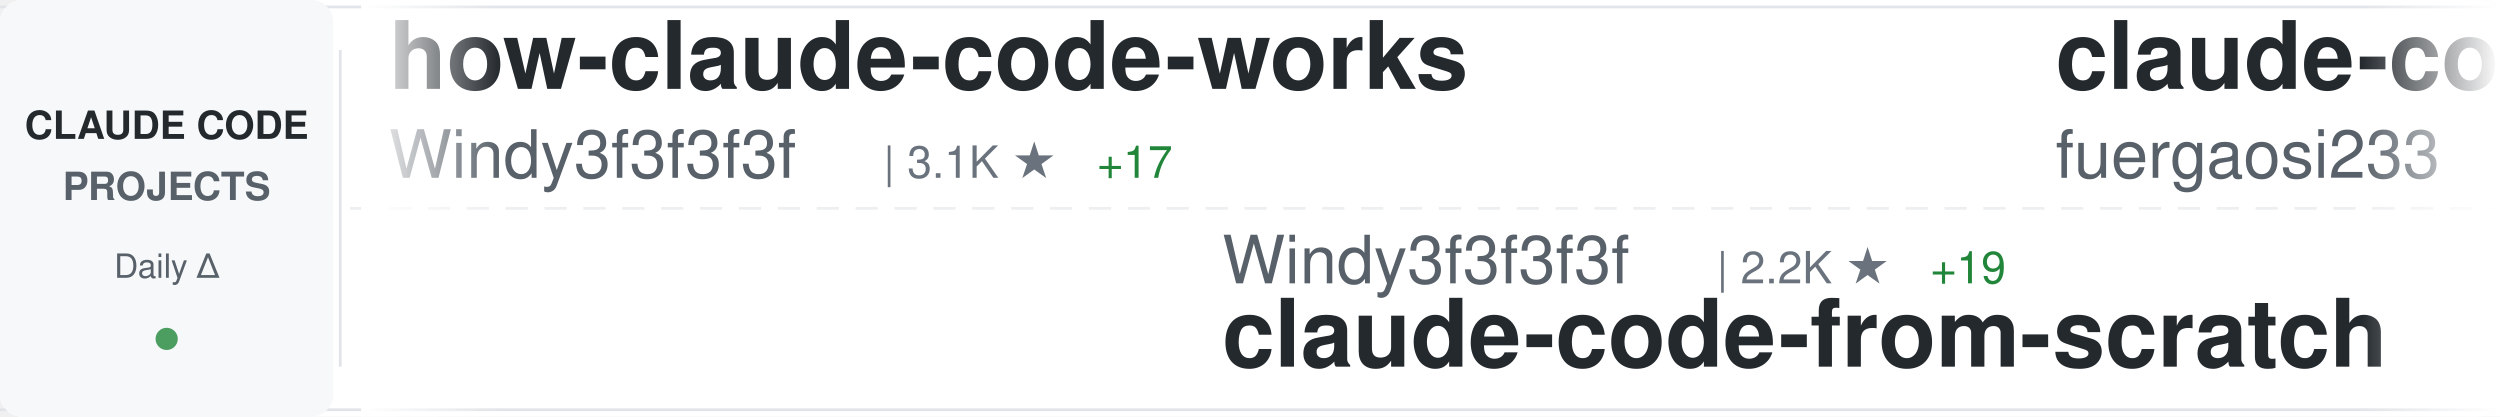
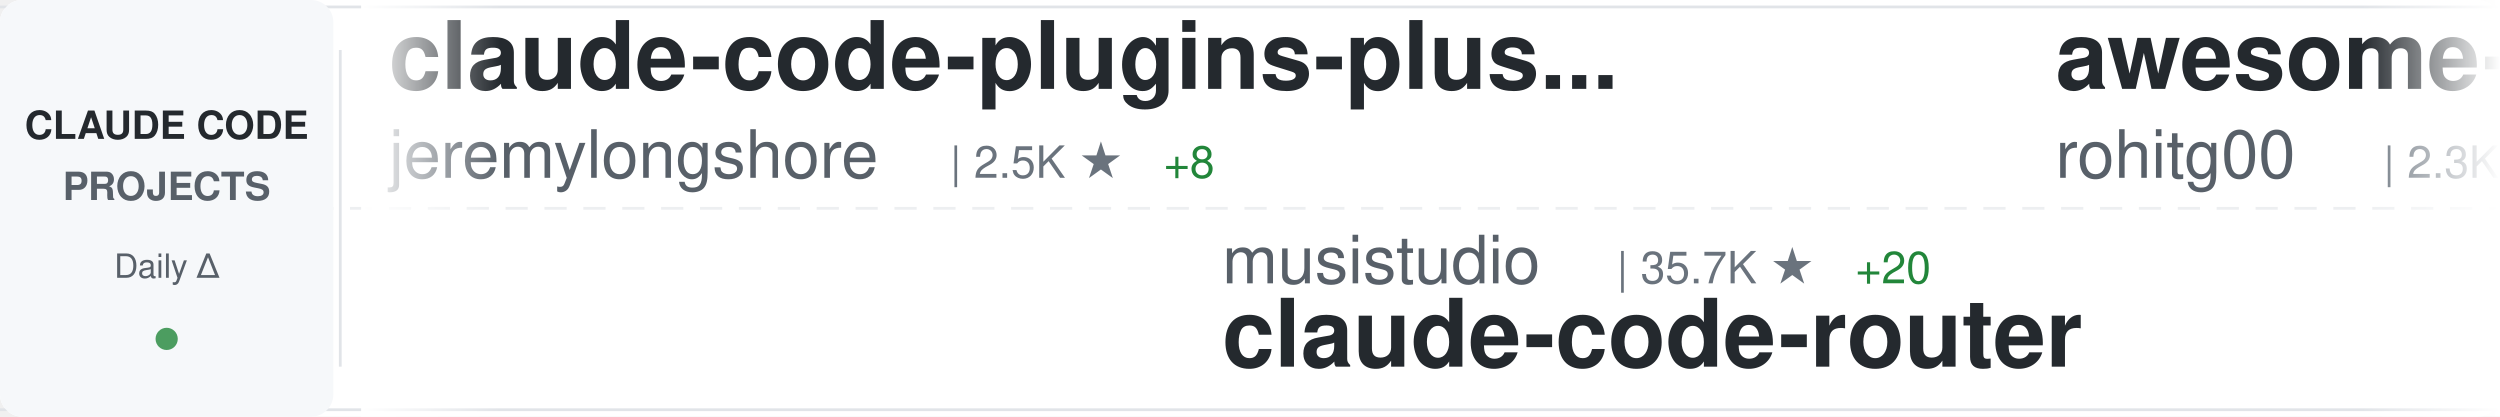
<svg xmlns="http://www.w3.org/2000/svg" width="900" height="150">
  <defs>
    <linearGradient id="awesomeLeftFade" x1="0%" y1="0%" x2="100%" y2="0%">
      <stop offset="0%" style="stop-color:#ffffff;stop-opacity:1" />
      <stop offset="100%" style="stop-color:#ffffff;stop-opacity:0" />
    </linearGradient>
    <linearGradient id="awesomeRightFade" x1="0%" y1="0%" x2="100%" y2="0%">
      <stop offset="0%" style="stop-color:#ffffff;stop-opacity:0" />
      <stop offset="100%" style="stop-color:#ffffff;stop-opacity:1" />
    </linearGradient>
  </defs>
  <rect width="900" height="150" fill="#ffffff" rx="8" />
  <rect x="0" y="2" width="900" height="1" fill="#e1e4e8" />
  <rect x="0" y="147" width="900" height="1" fill="#e1e4e8" />
  <line x1="0" y1="75" x2="900" y2="75" stroke="#e1e4e8" stroke-width="1" stroke-dasharray="8 6" opacity="0.6" />
  <rect x="0" y="0" width="120" height="150" fill="#f6f8fa" rx="8" />
  <text x="60" y="50" font-family="-apple-system, BlinkMacSystemFont, 'Segoe UI', Helvetica, Arial, sans-serif" font-size="14" font-weight="600" fill="#24292e" text-anchor="middle">CLAUDE CODE</text>
  <text x="60" y="72" font-family="-apple-system, BlinkMacSystemFont, 'Segoe UI', Helvetica, Arial, sans-serif" font-size="14" font-weight="600" fill="#586069" text-anchor="middle">PROJECTS</text>
  <text x="60" y="100" font-family="-apple-system, BlinkMacSystemFont, 'Segoe UI', Helvetica, Arial, sans-serif" font-size="12" font-weight="500" fill="#586069" text-anchor="middle">Daily Δ</text>
  <circle cx="60" cy="122" r="4" fill="#22863a" opacity="0.8" />
  <rect x="122" y="18" width="1" height="114" fill="#e1e4e8" />
  <clipPath id="awesomeTickerClip">
    <rect x="130" y="0" width="770" height="150" />
  </clipPath>
  <g clip-path="url(#awesomeTickerClip)">
    <g id="awesomeTickerItems">
      <animateTransform attributeName="transform" attributeType="XML" type="translate" from="0 0" to="-3000 0" dur="54s" repeatCount="indefinite" />
      <g transform="translate(0, 0)">
-         <text x="140" y="32" font-family="-apple-system, BlinkMacSystemFont, 'Segoe UI', Helvetica, Arial, sans-serif" font-size="34" font-weight="600" fill="#24292e">how-claude-code-works</text>
-         <text x="140" y="64" font-family="-apple-system, BlinkMacSystemFont, 'Segoe UI', Helvetica, Arial, sans-serif" font-size="24" font-weight="400" fill="#586069">Windy3f3f3f3f</text>
-         <text x="318" y="64" font-family="-apple-system, BlinkMacSystemFont, 'Segoe UI', Helvetica, Arial, sans-serif" font-size="16" font-weight="500" fill="#6a737d">| 3.1K ★</text>
-         <text x="395" y="64" font-family="-apple-system, BlinkMacSystemFont, 'Segoe UI', Helvetica, Arial, sans-serif" font-size="16" font-weight="500" fill="#22863a"> +17</text>
+         <text x="140" y="32" font-family="-apple-system, BlinkMacSystemFont, 'Segoe UI', Helvetica, Arial, sans-serif" font-size="34" font-weight="600" fill="#24292e">claude-code-plugins-plus...</text>
+         <text x="140" y="64" font-family="-apple-system, BlinkMacSystemFont, 'Segoe UI', Helvetica, Arial, sans-serif" font-size="24" font-weight="400" fill="#586069">jeremylongshore</text>
+         <text x="342" y="64" font-family="-apple-system, BlinkMacSystemFont, 'Segoe UI', Helvetica, Arial, sans-serif" font-size="16" font-weight="500" fill="#6a737d">| 2.5K ★</text>
+         <text x="419" y="64" font-family="-apple-system, BlinkMacSystemFont, 'Segoe UI', Helvetica, Arial, sans-serif" font-size="16" font-weight="500" fill="#22863a"> +8</text>
      </g>
      <g transform="translate(300, 0)">
-         <text x="140" y="102" font-family="-apple-system, BlinkMacSystemFont, 'Segoe UI', Helvetica, Arial, sans-serif" font-size="24" font-weight="400" fill="#586069">Windy3f3f3f3f</text>
-         <text x="318" y="102" font-family="-apple-system, BlinkMacSystemFont, 'Segoe UI', Helvetica, Arial, sans-serif" font-size="16" font-weight="500" fill="#6a737d">| 2.2K ★</text>
-         <text x="395" y="102" font-family="-apple-system, BlinkMacSystemFont, 'Segoe UI', Helvetica, Arial, sans-serif" font-size="16" font-weight="500" fill="#22863a"> +19</text>
-         <text x="140" y="132" font-family="-apple-system, BlinkMacSystemFont, 'Segoe UI', Helvetica, Arial, sans-serif" font-size="34" font-weight="600" fill="#24292e">claude-code-from-scratch</text>
+         <text x="140" y="102" font-family="-apple-system, BlinkMacSystemFont, 'Segoe UI', Helvetica, Arial, sans-serif" font-size="24" font-weight="400" fill="#586069">musistudio</text>
+         <text x="282" y="102" font-family="-apple-system, BlinkMacSystemFont, 'Segoe UI', Helvetica, Arial, sans-serif" font-size="16" font-weight="500" fill="#6a737d">| 35.7K ★</text>
+         <text x="368" y="102" font-family="-apple-system, BlinkMacSystemFont, 'Segoe UI', Helvetica, Arial, sans-serif" font-size="16" font-weight="500" fill="#22863a"> +20</text>
+         <text x="140" y="132" font-family="-apple-system, BlinkMacSystemFont, 'Segoe UI', Helvetica, Arial, sans-serif" font-size="34" font-weight="600" fill="#24292e">claude-code-router</text>
      </g>
      <g transform="translate(600, 0)">
-         <text x="140" y="32" font-family="-apple-system, BlinkMacSystemFont, 'Segoe UI', Helvetica, Arial, sans-serif" font-size="34" font-weight="600" fill="#24292e">claude-code-proxy</text>
-         <text x="140" y="64" font-family="-apple-system, BlinkMacSystemFont, 'Segoe UI', Helvetica, Arial, sans-serif" font-size="24" font-weight="400" fill="#586069">fuergaosi233</text>
-         <text x="306" y="64" font-family="-apple-system, BlinkMacSystemFont, 'Segoe UI', Helvetica, Arial, sans-serif" font-size="16" font-weight="500" fill="#6a737d">| 2.7K ★</text>
-         <text x="383" y="64" font-family="-apple-system, BlinkMacSystemFont, 'Segoe UI', Helvetica, Arial, sans-serif" font-size="16" font-weight="500" fill="#22863a"> +1</text>
+         <text x="140" y="32" font-family="-apple-system, BlinkMacSystemFont, 'Segoe UI', Helvetica, Arial, sans-serif" font-size="34" font-weight="600" fill="#24292e">awesome-claude-code-tool...</text>
+         <text x="140" y="64" font-family="-apple-system, BlinkMacSystemFont, 'Segoe UI', Helvetica, Arial, sans-serif" font-size="24" font-weight="400" fill="#586069">rohitg00</text>
+         <text x="258" y="64" font-family="-apple-system, BlinkMacSystemFont, 'Segoe UI', Helvetica, Arial, sans-serif" font-size="16" font-weight="500" fill="#6a737d">| 2.3K ★</text>
+         <text x="335" y="64" font-family="-apple-system, BlinkMacSystemFont, 'Segoe UI', Helvetica, Arial, sans-serif" font-size="16" font-weight="500" fill="#22863a"> +5</text>
      </g>
      <g transform="translate(900, 0)">
-         <text x="140" y="102" font-family="-apple-system, BlinkMacSystemFont, 'Segoe UI', Helvetica, Arial, sans-serif" font-size="24" font-weight="400" fill="#586069">Chachamaru127</text>
-         <text x="318" y="102" font-family="-apple-system, BlinkMacSystemFont, 'Segoe UI', Helvetica, Arial, sans-serif" font-size="16" font-weight="500" fill="#6a737d">| 3.0K ★</text>
-         <text x="395" y="102" font-family="-apple-system, BlinkMacSystemFont, 'Segoe UI', Helvetica, Arial, sans-serif" font-size="16" font-weight="500" fill="#22863a"> +4</text>
-         <text x="140" y="132" font-family="-apple-system, BlinkMacSystemFont, 'Segoe UI', Helvetica, Arial, sans-serif" font-size="34" font-weight="600" fill="#24292e">claude-code-harness</text>
+         <text x="140" y="102" font-family="-apple-system, BlinkMacSystemFont, 'Segoe UI', Helvetica, Arial, sans-serif" font-size="24" font-weight="400" fill="#586069">zebbern</text>
+         <text x="246" y="102" font-family="-apple-system, BlinkMacSystemFont, 'Segoe UI', Helvetica, Arial, sans-serif" font-size="16" font-weight="500" fill="#6a737d">| 4.4K ★</text>
+         <text x="323" y="102" font-family="-apple-system, BlinkMacSystemFont, 'Segoe UI', Helvetica, Arial, sans-serif" font-size="16" font-weight="500" fill="#22863a"> +7</text>
+         <text x="140" y="132" font-family="-apple-system, BlinkMacSystemFont, 'Segoe UI', Helvetica, Arial, sans-serif" font-size="34" font-weight="600" fill="#24292e">claude-code-guide</text>
      </g>
      <g transform="translate(1200, 0)">
-         <text x="140" y="32" font-family="-apple-system, BlinkMacSystemFont, 'Segoe UI', Helvetica, Arial, sans-serif" font-size="34" font-weight="600" fill="#24292e">claude-code-spec-workflo...</text>
-         <text x="140" y="64" font-family="-apple-system, BlinkMacSystemFont, 'Segoe UI', Helvetica, Arial, sans-serif" font-size="24" font-weight="400" fill="#586069">Pimzino</text>
-         <text x="246" y="64" font-family="-apple-system, BlinkMacSystemFont, 'Segoe UI', Helvetica, Arial, sans-serif" font-size="16" font-weight="500" fill="#6a737d">| 3.8K ★</text>
-         <text x="323" y="64" font-family="-apple-system, BlinkMacSystemFont, 'Segoe UI', Helvetica, Arial, sans-serif" font-size="16" font-weight="500" fill="#22863a"> +1</text>
+         <text x="140" y="32" font-family="-apple-system, BlinkMacSystemFont, 'Segoe UI', Helvetica, Arial, sans-serif" font-size="34" font-weight="600" fill="#24292e">claude-code-guide</text>
+         <text x="140" y="64" font-family="-apple-system, BlinkMacSystemFont, 'Segoe UI', Helvetica, Arial, sans-serif" font-size="24" font-weight="400" fill="#586069">Cranot</text>
+         <text x="234" y="64" font-family="-apple-system, BlinkMacSystemFont, 'Segoe UI', Helvetica, Arial, sans-serif" font-size="16" font-weight="500" fill="#6a737d">| 2.8K ★</text>
+         <text x="311" y="64" font-family="-apple-system, BlinkMacSystemFont, 'Segoe UI', Helvetica, Arial, sans-serif" font-size="16" font-weight="500" fill="#22863a"> +1</text>
      </g>
      <g transform="translate(1500, 0)">
        <text x="140" y="102" font-family="-apple-system, BlinkMacSystemFont, 'Segoe UI', Helvetica, Arial, sans-serif" font-size="24" font-weight="400" fill="#586069">anthropics</text>
        <text x="282" y="102" font-family="-apple-system, BlinkMacSystemFont, 'Segoe UI', Helvetica, Arial, sans-serif" font-size="16" font-weight="500" fill="#6a737d">| 901 ★</text>
        <text x="350" y="102" font-family="-apple-system, BlinkMacSystemFont, 'Segoe UI', Helvetica, Arial, sans-serif" font-size="16" font-weight="500" fill="#22863a"> +1</text>
        <text x="140" y="132" font-family="-apple-system, BlinkMacSystemFont, 'Segoe UI', Helvetica, Arial, sans-serif" font-size="34" font-weight="600" fill="#24292e">claude-code-base-action</text>
      </g>
      <g transform="translate(1800, 0)">
-         <text x="140" y="32" font-family="-apple-system, BlinkMacSystemFont, 'Segoe UI', Helvetica, Arial, sans-serif" font-size="34" font-weight="600" fill="#24292e">ClaudeCode</text>
-         <text x="140" y="64" font-family="-apple-system, BlinkMacSystemFont, 'Segoe UI', Helvetica, Arial, sans-serif" font-size="24" font-weight="400" fill="#586069">guanshan</text>
-         <text x="258" y="64" font-family="-apple-system, BlinkMacSystemFont, 'Segoe UI', Helvetica, Arial, sans-serif" font-size="16" font-weight="500" fill="#6a737d">| 61 ★</text>
+         <text x="140" y="32" font-family="-apple-system, BlinkMacSystemFont, 'Segoe UI', Helvetica, Arial, sans-serif" font-size="34" font-weight="600" fill="#24292e">claude_code_src</text>
+         <text x="140" y="64" font-family="-apple-system, BlinkMacSystemFont, 'Segoe UI', Helvetica, Arial, sans-serif" font-size="24" font-weight="400" fill="#586069">ponponon</text>
+         <text x="258" y="64" font-family="-apple-system, BlinkMacSystemFont, 'Segoe UI', Helvetica, Arial, sans-serif" font-size="16" font-weight="500" fill="#6a737d">| 2.3K ★</text>
      </g>
      <g transform="translate(2100, 0)">
-         <text x="140" y="102" font-family="-apple-system, BlinkMacSystemFont, 'Segoe UI', Helvetica, Arial, sans-serif" font-size="24" font-weight="400" fill="#586069">VoltAgent</text>
-         <text x="270" y="102" font-family="-apple-system, BlinkMacSystemFont, 'Segoe UI', Helvetica, Arial, sans-serif" font-size="16" font-weight="500" fill="#6a737d">| 23.1K ★</text>
-         <text x="356" y="102" font-family="-apple-system, BlinkMacSystemFont, 'Segoe UI', Helvetica, Arial, sans-serif" font-size="16" font-weight="500" fill="#22863a"> +51</text>
-         <text x="140" y="132" font-family="-apple-system, BlinkMacSystemFont, 'Segoe UI', Helvetica, Arial, sans-serif" font-size="34" font-weight="600" fill="#24292e">awesome-claude-code-suba...</text>
+         <text x="140" y="102" font-family="-apple-system, BlinkMacSystemFont, 'Segoe UI', Helvetica, Arial, sans-serif" font-size="24" font-weight="400" fill="#586069">repowise-dev</text>
+         <text x="306" y="102" font-family="-apple-system, BlinkMacSystemFont, 'Segoe UI', Helvetica, Arial, sans-serif" font-size="16" font-weight="500" fill="#6a737d">| 1.1K ★</text>
+         <text x="140" y="132" font-family="-apple-system, BlinkMacSystemFont, 'Segoe UI', Helvetica, Arial, sans-serif" font-size="34" font-weight="600" fill="#24292e">claude-code-prompts</text>
      </g>
      <g transform="translate(2400, 0)">
-         <text x="140" y="32" font-family="-apple-system, BlinkMacSystemFont, 'Segoe UI', Helvetica, Arial, sans-serif" font-size="34" font-weight="600" fill="#24292e">Claude-code</text>
-         <text x="140" y="64" font-family="-apple-system, BlinkMacSystemFont, 'Segoe UI', Helvetica, Arial, sans-serif" font-size="24" font-weight="400" fill="#586069">zstmfhy</text>
-         <text x="246" y="64" font-family="-apple-system, BlinkMacSystemFont, 'Segoe UI', Helvetica, Arial, sans-serif" font-size="16" font-weight="500" fill="#6a737d">| 190 ★</text>
+         <text x="140" y="32" font-family="-apple-system, BlinkMacSystemFont, 'Segoe UI', Helvetica, Arial, sans-serif" font-size="34" font-weight="600" fill="#24292e">claude-code-source</text>
+         <text x="140" y="64" font-family="-apple-system, BlinkMacSystemFont, 'Segoe UI', Helvetica, Arial, sans-serif" font-size="24" font-weight="400" fill="#586069">JrCx7scC</text>
+         <text x="258" y="64" font-family="-apple-system, BlinkMacSystemFont, 'Segoe UI', Helvetica, Arial, sans-serif" font-size="16" font-weight="500" fill="#6a737d">| 371 ★</text>
      </g>
      <g transform="translate(2700, 0)">
-         <text x="140" y="102" font-family="-apple-system, BlinkMacSystemFont, 'Segoe UI', Helvetica, Arial, sans-serif" font-size="24" font-weight="400" fill="#586069">anthropics</text>
-         <text x="282" y="102" font-family="-apple-system, BlinkMacSystemFont, 'Segoe UI', Helvetica, Arial, sans-serif" font-size="16" font-weight="500" fill="#6a737d">| 8.3K ★</text>
-         <text x="359" y="102" font-family="-apple-system, BlinkMacSystemFont, 'Segoe UI', Helvetica, Arial, sans-serif" font-size="16" font-weight="500" fill="#22863a"> +17</text>
-         <text x="140" y="132" font-family="-apple-system, BlinkMacSystemFont, 'Segoe UI', Helvetica, Arial, sans-serif" font-size="34" font-weight="600" fill="#24292e">claude-code-action</text>
+         <text x="140" y="102" font-family="-apple-system, BlinkMacSystemFont, 'Segoe UI', Helvetica, Arial, sans-serif" font-size="24" font-weight="400" fill="#586069">chauncygu</text>
+         <text x="270" y="102" font-family="-apple-system, BlinkMacSystemFont, 'Segoe UI', Helvetica, Arial, sans-serif" font-size="16" font-weight="500" fill="#6a737d">| 2.7K ★</text>
+         <text x="347" y="102" font-family="-apple-system, BlinkMacSystemFont, 'Segoe UI', Helvetica, Arial, sans-serif" font-size="16" font-weight="500" fill="#22863a"> +5</text>
+         <text x="140" y="132" font-family="-apple-system, BlinkMacSystemFont, 'Segoe UI', Helvetica, Arial, sans-serif" font-size="34" font-weight="600" fill="#24292e">collection-claude-code-s...</text>
      </g>
      <g transform="translate(3000, 0)">
-         <text x="140" y="32" font-family="-apple-system, BlinkMacSystemFont, 'Segoe UI', Helvetica, Arial, sans-serif" font-size="34" font-weight="600" fill="#24292e">how-claude-code-works</text>
-         <text x="140" y="64" font-family="-apple-system, BlinkMacSystemFont, 'Segoe UI', Helvetica, Arial, sans-serif" font-size="24" font-weight="400" fill="#586069">Windy3f3f3f3f</text>
-         <text x="318" y="64" font-family="-apple-system, BlinkMacSystemFont, 'Segoe UI', Helvetica, Arial, sans-serif" font-size="16" font-weight="500" fill="#6a737d">| 3.1K ★</text>
-         <text x="395" y="64" font-family="-apple-system, BlinkMacSystemFont, 'Segoe UI', Helvetica, Arial, sans-serif" font-size="16" font-weight="500" fill="#22863a"> +17</text>
+         <text x="140" y="32" font-family="-apple-system, BlinkMacSystemFont, 'Segoe UI', Helvetica, Arial, sans-serif" font-size="34" font-weight="600" fill="#24292e">claude-code-plugins-plus...</text>
+         <text x="140" y="64" font-family="-apple-system, BlinkMacSystemFont, 'Segoe UI', Helvetica, Arial, sans-serif" font-size="24" font-weight="400" fill="#586069">jeremylongshore</text>
+         <text x="342" y="64" font-family="-apple-system, BlinkMacSystemFont, 'Segoe UI', Helvetica, Arial, sans-serif" font-size="16" font-weight="500" fill="#6a737d">| 2.5K ★</text>
+         <text x="419" y="64" font-family="-apple-system, BlinkMacSystemFont, 'Segoe UI', Helvetica, Arial, sans-serif" font-size="16" font-weight="500" fill="#22863a"> +8</text>
      </g>
      <g transform="translate(3300, 0)">
-         <text x="140" y="102" font-family="-apple-system, BlinkMacSystemFont, 'Segoe UI', Helvetica, Arial, sans-serif" font-size="24" font-weight="400" fill="#586069">Windy3f3f3f3f</text>
-         <text x="318" y="102" font-family="-apple-system, BlinkMacSystemFont, 'Segoe UI', Helvetica, Arial, sans-serif" font-size="16" font-weight="500" fill="#6a737d">| 2.2K ★</text>
-         <text x="395" y="102" font-family="-apple-system, BlinkMacSystemFont, 'Segoe UI', Helvetica, Arial, sans-serif" font-size="16" font-weight="500" fill="#22863a"> +19</text>
-         <text x="140" y="132" font-family="-apple-system, BlinkMacSystemFont, 'Segoe UI', Helvetica, Arial, sans-serif" font-size="34" font-weight="600" fill="#24292e">claude-code-from-scratch</text>
+         <text x="140" y="102" font-family="-apple-system, BlinkMacSystemFont, 'Segoe UI', Helvetica, Arial, sans-serif" font-size="24" font-weight="400" fill="#586069">musistudio</text>
+         <text x="282" y="102" font-family="-apple-system, BlinkMacSystemFont, 'Segoe UI', Helvetica, Arial, sans-serif" font-size="16" font-weight="500" fill="#6a737d">| 35.7K ★</text>
+         <text x="368" y="102" font-family="-apple-system, BlinkMacSystemFont, 'Segoe UI', Helvetica, Arial, sans-serif" font-size="16" font-weight="500" fill="#22863a"> +20</text>
+         <text x="140" y="132" font-family="-apple-system, BlinkMacSystemFont, 'Segoe UI', Helvetica, Arial, sans-serif" font-size="34" font-weight="600" fill="#24292e">claude-code-router</text>
      </g>
      <g transform="translate(3600, 0)">
-         <text x="140" y="32" font-family="-apple-system, BlinkMacSystemFont, 'Segoe UI', Helvetica, Arial, sans-serif" font-size="34" font-weight="600" fill="#24292e">claude-code-proxy</text>
-         <text x="140" y="64" font-family="-apple-system, BlinkMacSystemFont, 'Segoe UI', Helvetica, Arial, sans-serif" font-size="24" font-weight="400" fill="#586069">fuergaosi233</text>
-         <text x="306" y="64" font-family="-apple-system, BlinkMacSystemFont, 'Segoe UI', Helvetica, Arial, sans-serif" font-size="16" font-weight="500" fill="#6a737d">| 2.7K ★</text>
-         <text x="383" y="64" font-family="-apple-system, BlinkMacSystemFont, 'Segoe UI', Helvetica, Arial, sans-serif" font-size="16" font-weight="500" fill="#22863a"> +1</text>
+         <text x="140" y="32" font-family="-apple-system, BlinkMacSystemFont, 'Segoe UI', Helvetica, Arial, sans-serif" font-size="34" font-weight="600" fill="#24292e">awesome-claude-code-tool...</text>
+         <text x="140" y="64" font-family="-apple-system, BlinkMacSystemFont, 'Segoe UI', Helvetica, Arial, sans-serif" font-size="24" font-weight="400" fill="#586069">rohitg00</text>
+         <text x="258" y="64" font-family="-apple-system, BlinkMacSystemFont, 'Segoe UI', Helvetica, Arial, sans-serif" font-size="16" font-weight="500" fill="#6a737d">| 2.3K ★</text>
+         <text x="335" y="64" font-family="-apple-system, BlinkMacSystemFont, 'Segoe UI', Helvetica, Arial, sans-serif" font-size="16" font-weight="500" fill="#22863a"> +5</text>
      </g>
      <g transform="translate(3900, 0)">
-         <text x="140" y="102" font-family="-apple-system, BlinkMacSystemFont, 'Segoe UI', Helvetica, Arial, sans-serif" font-size="24" font-weight="400" fill="#586069">Chachamaru127</text>
-         <text x="318" y="102" font-family="-apple-system, BlinkMacSystemFont, 'Segoe UI', Helvetica, Arial, sans-serif" font-size="16" font-weight="500" fill="#6a737d">| 3.0K ★</text>
-         <text x="395" y="102" font-family="-apple-system, BlinkMacSystemFont, 'Segoe UI', Helvetica, Arial, sans-serif" font-size="16" font-weight="500" fill="#22863a"> +4</text>
-         <text x="140" y="132" font-family="-apple-system, BlinkMacSystemFont, 'Segoe UI', Helvetica, Arial, sans-serif" font-size="34" font-weight="600" fill="#24292e">claude-code-harness</text>
+         <text x="140" y="102" font-family="-apple-system, BlinkMacSystemFont, 'Segoe UI', Helvetica, Arial, sans-serif" font-size="24" font-weight="400" fill="#586069">zebbern</text>
+         <text x="246" y="102" font-family="-apple-system, BlinkMacSystemFont, 'Segoe UI', Helvetica, Arial, sans-serif" font-size="16" font-weight="500" fill="#6a737d">| 4.4K ★</text>
+         <text x="323" y="102" font-family="-apple-system, BlinkMacSystemFont, 'Segoe UI', Helvetica, Arial, sans-serif" font-size="16" font-weight="500" fill="#22863a"> +7</text>
+         <text x="140" y="132" font-family="-apple-system, BlinkMacSystemFont, 'Segoe UI', Helvetica, Arial, sans-serif" font-size="34" font-weight="600" fill="#24292e">claude-code-guide</text>
      </g>
    </g>
  </g>
  <rect x="130" y="0" width="50" height="150" fill="url(#awesomeLeftFade)" />
  <rect x="850" y="0" width="50" height="150" fill="url(#awesomeRightFade)" />
</svg>
